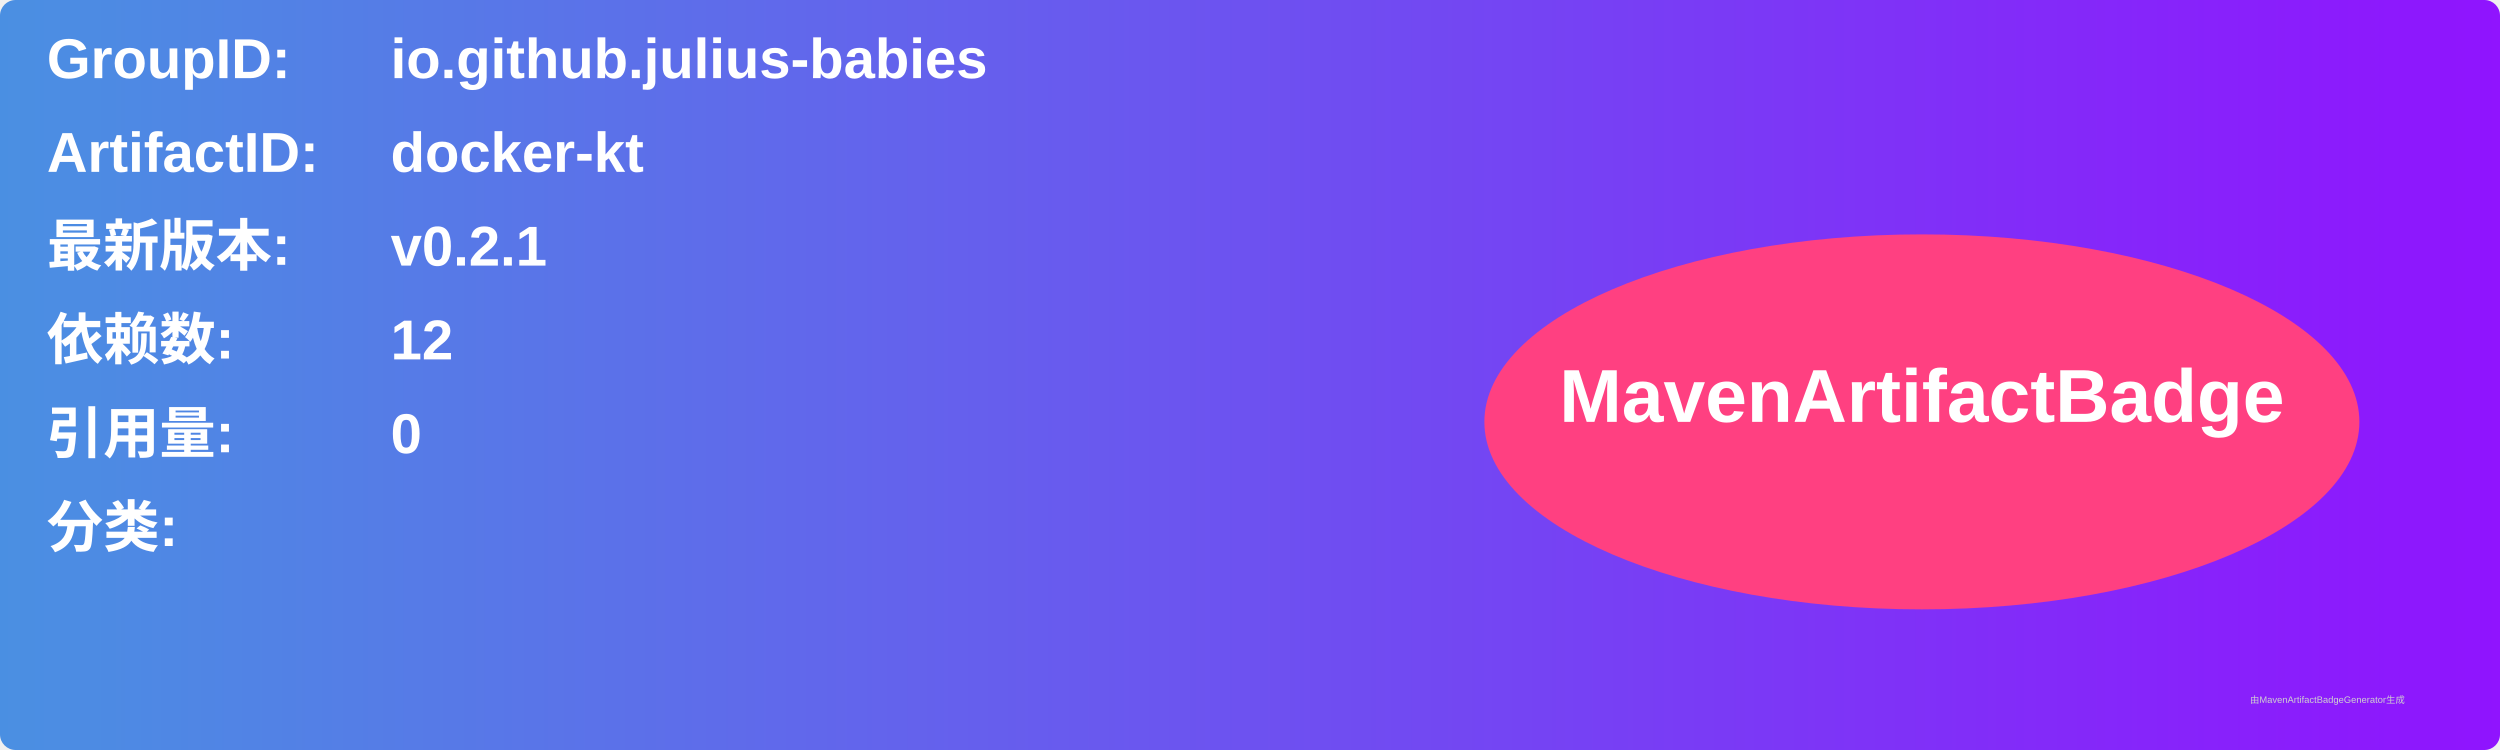
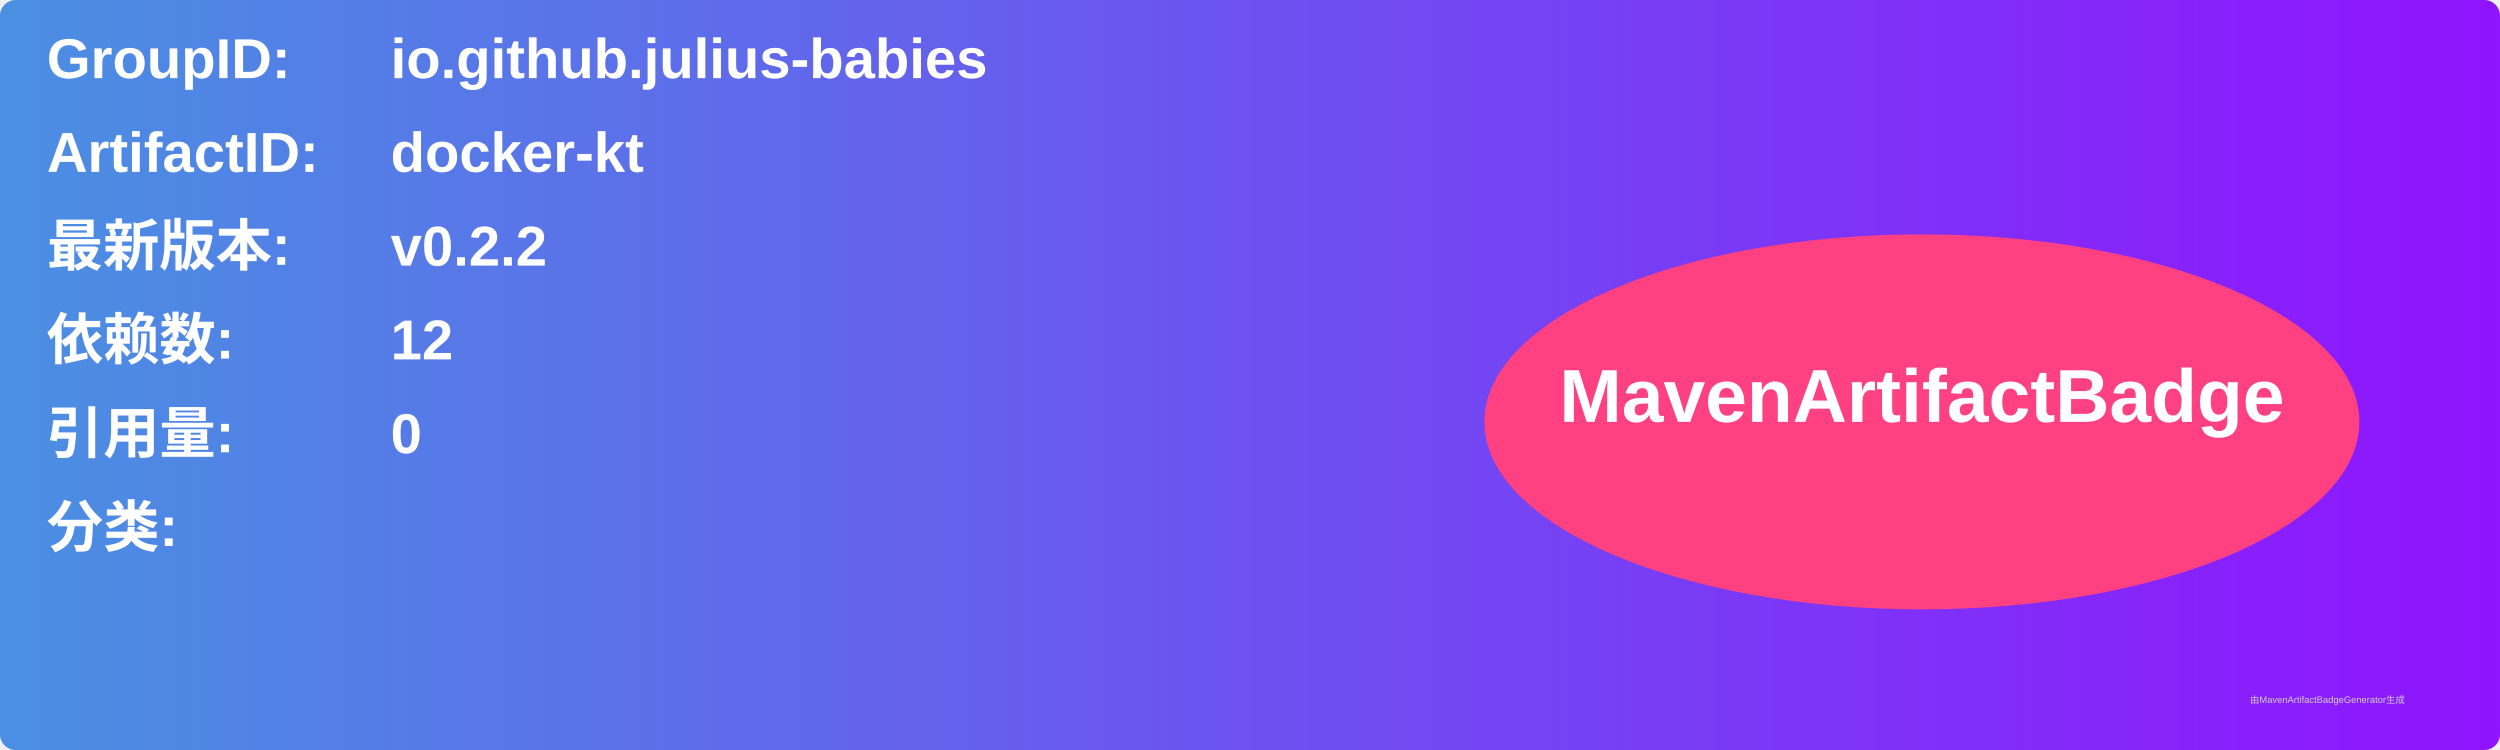
<svg xmlns="http://www.w3.org/2000/svg" width="800" height="240" viewBox="0 0 800 240">
  <linearGradient id="grad" x1="0%" y1="0%" x2="100%" y2="0%">
    <stop offset="0%" stop-color="#4a90e2" />
    <stop offset="100%" stop-color="#9013fe" />
  </linearGradient>
  <rect width="100%" height="100%" rx="5" ry="5" fill="url(#grad)" />
  <g transform="translate(15, 15)">
    <text x="0" y="10" font-family="Arial" font-size="18" fill="white" font-weight="bold" width="260">GroupID:</text>
    <text x="110" y="10" font-family="Arial" font-size="18" fill="white" font-weight="bold" width="460">io.github.julius-babies</text>
    <text x="0" y="40" font-family="Arial" font-size="18" fill="white" font-weight="bold" width="260">ArtifactID:</text>
    <text x="110" y="40" font-family="Arial" font-size="18" fill="white" font-weight="bold" width="460">docker-kt</text>
    <text x="0" y="70" font-family="Arial" font-size="18" fill="white" font-weight="bold">最新版本:</text>
    <text x="110" y="70" font-family="Arial" font-size="18" fill="white" font-weight="bold">
-       <tspan font-weight="bold">v0.2.1</tspan>
+       <tspan font-weight="bold">v0.2.2</tspan>
    </text>
    <text x="0" y="100" font-family="Arial" font-size="18" fill="white" font-weight="bold">依赖数: </text>
    <text x="110" y="100" font-family="Arial" font-size="18" fill="white">
      <tspan font-weight="bold">12</tspan>
    </text>
    <text x="0" y="130" font-family="Arial" font-size="18" fill="white" font-weight="bold">引用量: </text>
    <text x="110" y="130" font-family="Arial" font-size="18" fill="white">
      <tspan font-weight="bold">0</tspan>
    </text>
    <text x="0" y="160" font-family="Arial" font-size="18" fill="white" font-weight="bold">分类:</text>
    <text x="10" y="190" font-family="Arial" font-size="10" fill="white">
      <tspan font-weight="bold" />
    </text>
    <ellipse cx="600" cy="120" rx="140" ry="60" fill="#ff4081" />
    <text x="600" y="120" text-anchor="middle" font-family="Arial" font-size="24" fill="white" font-weight="bold">MavenArtifactBadge</text>
  </g>
  <text x="720" y="225" font-family="Arial" font-size="3" fill="#d0d0d0">由MavenArtifactBadgeGenerator生成</text>
</svg>
